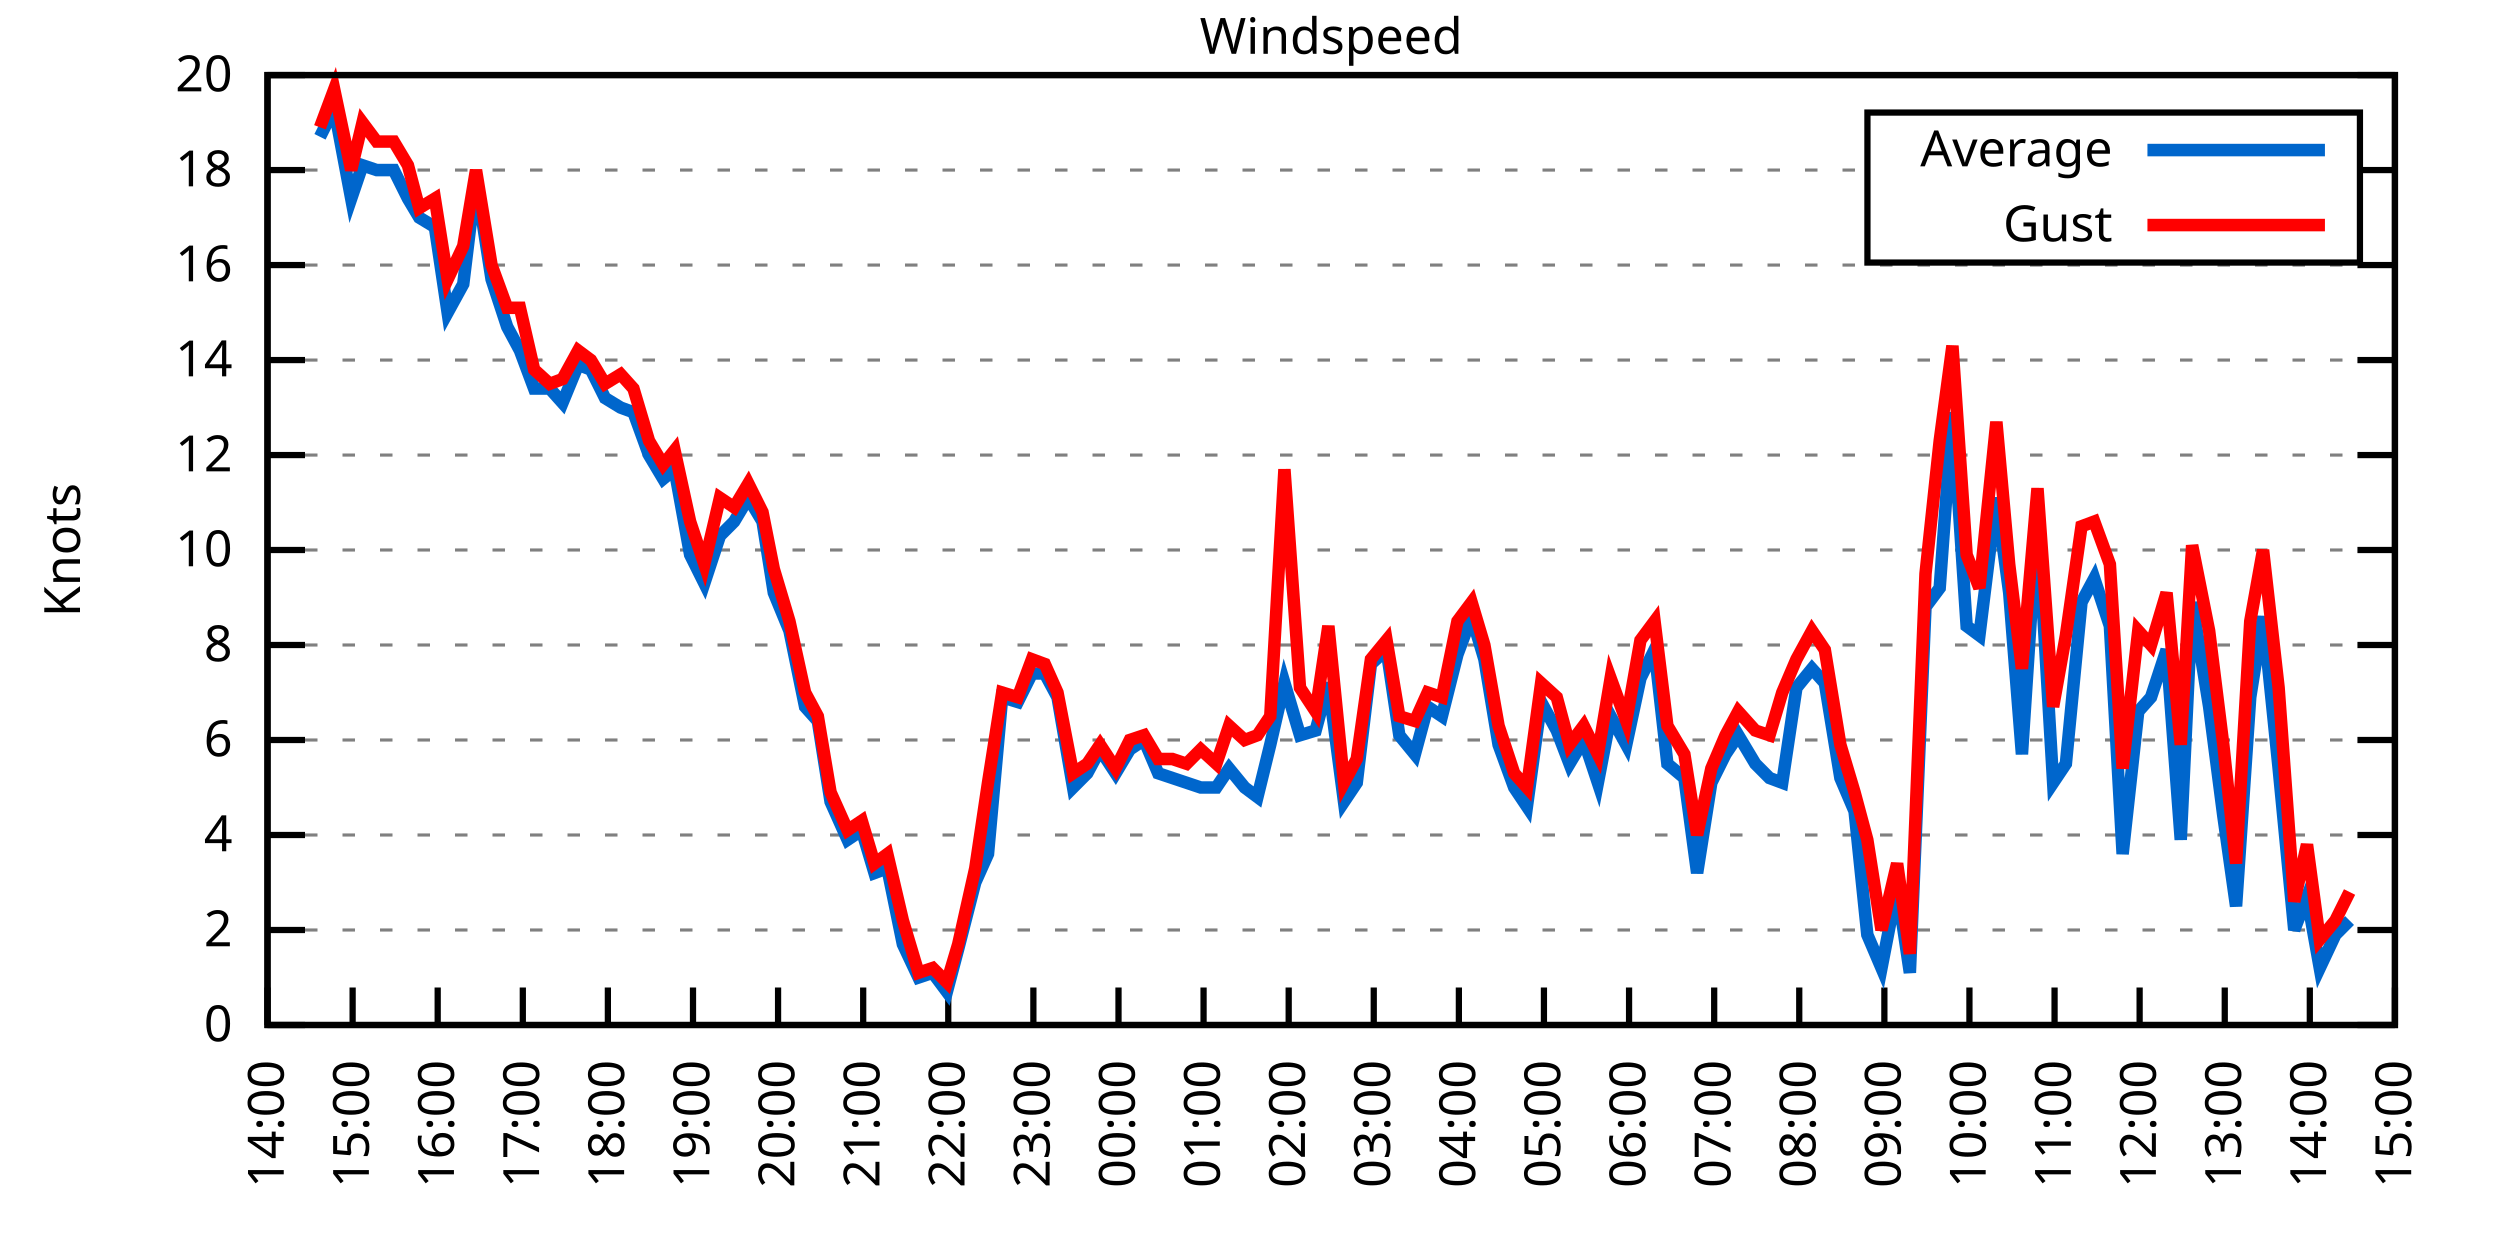
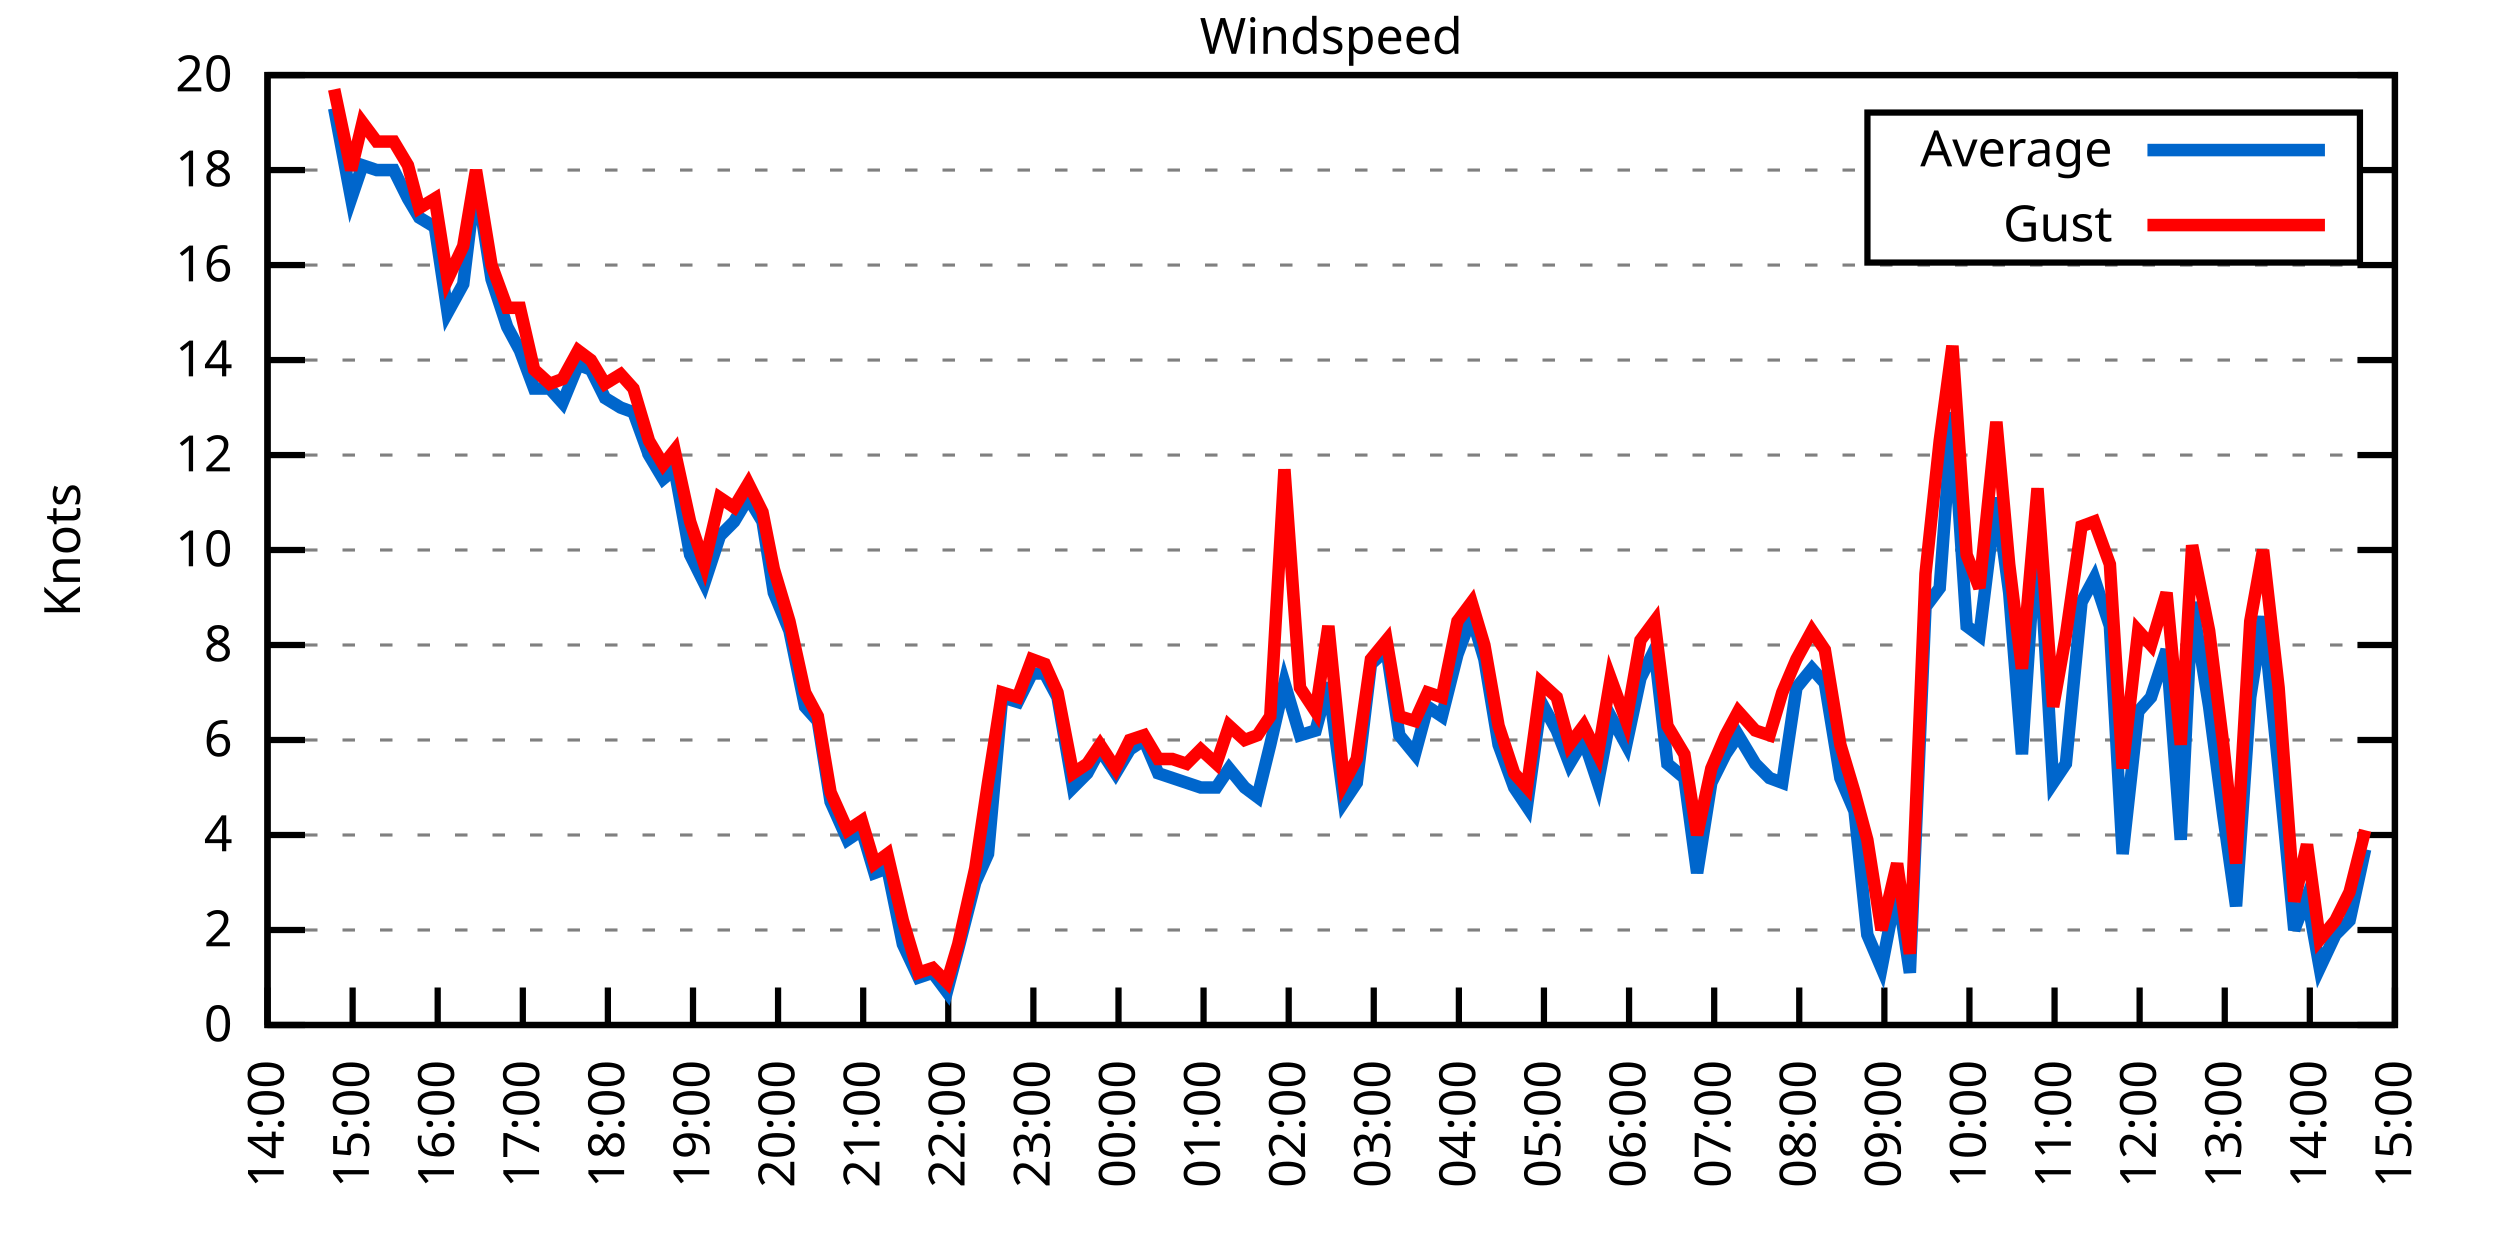
<svg xmlns="http://www.w3.org/2000/svg" xmlns:xlink="http://www.w3.org/1999/xlink" width="400" height="200" viewBox="0 0 400 200">
  <g id="gnuplot_canvas">
    <rect x="0" y="0" width="400" height="200" fill="none" />
    <defs>
      <circle id="gpDot" r="0.5" stroke-width="0.5" stroke="currentColor" />
      <path id="gpPt0" stroke-width="0.333" stroke="currentColor" d="M-1,0 h2 M0,-1 v2" />
      <path id="gpPt1" stroke-width="0.333" stroke="currentColor" d="M-1,-1 L1,1 M1,-1 L-1,1" />
      <path id="gpPt2" stroke-width="0.333" stroke="currentColor" d="M-1,0 L1,0 M0,-1 L0,1 M-1,-1 L1,1 M-1,1 L1,-1" />
      <rect id="gpPt3" stroke-width="0.333" stroke="currentColor" x="-1" y="-1" width="2" height="2" />
      <rect id="gpPt4" stroke-width="0.333" stroke="currentColor" fill="currentColor" x="-1" y="-1" width="2" height="2" />
      <circle id="gpPt5" stroke-width="0.333" stroke="currentColor" cx="0" cy="0" r="1" />
      <use xlink:href="#gpPt5" id="gpPt6" fill="currentColor" stroke="none" />
      <path id="gpPt7" stroke-width="0.333" stroke="currentColor" d="M0,-1.33 L-1.33,0.67 L1.33,0.67 z" />
      <use xlink:href="#gpPt7" id="gpPt8" fill="currentColor" stroke="none" />
      <use xlink:href="#gpPt7" id="gpPt9" stroke="currentColor" transform="rotate(180)" />
      <use xlink:href="#gpPt9" id="gpPt10" fill="currentColor" stroke="none" />
      <use xlink:href="#gpPt3" id="gpPt11" stroke="currentColor" transform="rotate(45)" />
      <use xlink:href="#gpPt11" id="gpPt12" fill="currentColor" stroke="none" />
      <path id="gpPt13" stroke-width="0.333" stroke="currentColor" d="M0,1.330 L1.265,0.411 L0.782,-1.067 L-0.782,-1.076 L-1.265,0.411 z" />
      <use xlink:href="#gpPt13" id="gpPt14" fill="currentColor" stroke="none" />
      <filter id="textbox" filterUnits="objectBoundingBox" x="0" y="0" height="1" width="1">
        <feFlood flood-color="white" flood-opacity="1" result="bgnd" />
        <feComposite in="SourceGraphic" in2="bgnd" operator="atop" />
      </filter>
      <filter id="greybox" filterUnits="objectBoundingBox" x="0" y="0" height="1" width="1">
        <feFlood flood-color="lightgrey" flood-opacity="1" result="grey" />
        <feComposite in="SourceGraphic" in2="grey" operator="atop" />
      </filter>
    </defs>
    <g fill="none" color="white" stroke="currentColor" stroke-width="1.00" stroke-linecap="butt" stroke-linejoin="miter">
</g>
    <g fill="none" color="black" stroke="currentColor" stroke-width="1.00" stroke-linecap="butt" stroke-linejoin="miter">
      <g stroke="none" shape-rendering="crispEdges">
        <polygon fill="rgb(255, 255, 255)" points="42.80,164.00 383.18,164.00 383.18,12.02 42.80,12.02 " />
      </g>
    </g>
    <g fill="none" color="black" stroke="currentColor" stroke-width="1.00" stroke-linecap="butt" stroke-linejoin="miter">
</g>
    <g fill="none" color="black" stroke="black" stroke-width="0.50" stroke-linecap="butt" stroke-linejoin="miter">
</g>
    <g fill="none" color="gray" stroke="currentColor" stroke-width="0.50" stroke-linecap="butt" stroke-linejoin="miter">
      <path stroke="gray" stroke-dasharray="2,4" class="gridline" d="M42.80,164.00 L383.19,164.00  " />
    </g>
    <g fill="none" color="gray" stroke="gray" stroke-width="1.00" stroke-linecap="butt" stroke-linejoin="miter">
</g>
    <g fill="none" color="black" stroke="currentColor" stroke-width="1.00" stroke-linecap="butt" stroke-linejoin="miter">
      <path stroke="black" d="M42.80,164.00 L48.80,164.00 M383.19,164.00 L377.19,164.00  " />
      <g transform="translate(37.20,166.60)" stroke="none" fill="black" font-family="Sans" font-size="8.00" text-anchor="end">
        <text>
          <tspan font-family="Sans"> 0</tspan>
        </text>
      </g>
    </g>
    <g fill="none" color="black" stroke="currentColor" stroke-width="1.00" stroke-linecap="butt" stroke-linejoin="miter">
</g>
    <g fill="none" color="black" stroke="black" stroke-width="0.50" stroke-linecap="butt" stroke-linejoin="miter">
</g>
    <g fill="none" color="gray" stroke="currentColor" stroke-width="0.50" stroke-linecap="butt" stroke-linejoin="miter">
      <path stroke="gray" stroke-dasharray="2,4" class="gridline" d="M42.80,148.80 L383.19,148.80  " />
    </g>
    <g fill="none" color="gray" stroke="gray" stroke-width="1.00" stroke-linecap="butt" stroke-linejoin="miter">
</g>
    <g fill="none" color="black" stroke="currentColor" stroke-width="1.00" stroke-linecap="butt" stroke-linejoin="miter">
      <path stroke="black" d="M42.80,148.80 L48.80,148.80 M383.19,148.80 L377.19,148.80  " />
      <g transform="translate(37.20,151.40)" stroke="none" fill="black" font-family="Sans" font-size="8.00" text-anchor="end">
        <text>
          <tspan font-family="Sans"> 2</tspan>
        </text>
      </g>
    </g>
    <g fill="none" color="black" stroke="currentColor" stroke-width="1.00" stroke-linecap="butt" stroke-linejoin="miter">
</g>
    <g fill="none" color="black" stroke="black" stroke-width="0.50" stroke-linecap="butt" stroke-linejoin="miter">
</g>
    <g fill="none" color="gray" stroke="currentColor" stroke-width="0.50" stroke-linecap="butt" stroke-linejoin="miter">
      <path stroke="gray" stroke-dasharray="2,4" class="gridline" d="M42.80,133.60 L383.19,133.60  " />
    </g>
    <g fill="none" color="gray" stroke="gray" stroke-width="1.00" stroke-linecap="butt" stroke-linejoin="miter">
</g>
    <g fill="none" color="black" stroke="currentColor" stroke-width="1.00" stroke-linecap="butt" stroke-linejoin="miter">
      <path stroke="black" d="M42.80,133.60 L48.80,133.60 M383.19,133.60 L377.19,133.60  " />
      <g transform="translate(37.20,136.20)" stroke="none" fill="black" font-family="Sans" font-size="8.00" text-anchor="end">
        <text>
          <tspan font-family="Sans"> 4</tspan>
        </text>
      </g>
    </g>
    <g fill="none" color="black" stroke="currentColor" stroke-width="1.00" stroke-linecap="butt" stroke-linejoin="miter">
</g>
    <g fill="none" color="black" stroke="black" stroke-width="0.50" stroke-linecap="butt" stroke-linejoin="miter">
</g>
    <g fill="none" color="gray" stroke="currentColor" stroke-width="0.50" stroke-linecap="butt" stroke-linejoin="miter">
      <path stroke="gray" stroke-dasharray="2,4" class="gridline" d="M42.80,118.40 L383.19,118.40  " />
    </g>
    <g fill="none" color="gray" stroke="gray" stroke-width="1.00" stroke-linecap="butt" stroke-linejoin="miter">
</g>
    <g fill="none" color="black" stroke="currentColor" stroke-width="1.00" stroke-linecap="butt" stroke-linejoin="miter">
      <path stroke="black" d="M42.80,118.40 L48.80,118.40 M383.19,118.40 L377.19,118.40  " />
      <g transform="translate(37.20,121.00)" stroke="none" fill="black" font-family="Sans" font-size="8.00" text-anchor="end">
        <text>
          <tspan font-family="Sans"> 6</tspan>
        </text>
      </g>
    </g>
    <g fill="none" color="black" stroke="currentColor" stroke-width="1.00" stroke-linecap="butt" stroke-linejoin="miter">
</g>
    <g fill="none" color="black" stroke="black" stroke-width="0.50" stroke-linecap="butt" stroke-linejoin="miter">
</g>
    <g fill="none" color="gray" stroke="currentColor" stroke-width="0.50" stroke-linecap="butt" stroke-linejoin="miter">
      <path stroke="gray" stroke-dasharray="2,4" class="gridline" d="M42.80,103.20 L383.19,103.20  " />
    </g>
    <g fill="none" color="gray" stroke="gray" stroke-width="1.00" stroke-linecap="butt" stroke-linejoin="miter">
</g>
    <g fill="none" color="black" stroke="currentColor" stroke-width="1.00" stroke-linecap="butt" stroke-linejoin="miter">
      <path stroke="black" d="M42.80,103.20 L48.80,103.20 M383.19,103.20 L377.19,103.20  " />
      <g transform="translate(37.20,105.80)" stroke="none" fill="black" font-family="Sans" font-size="8.00" text-anchor="end">
        <text>
          <tspan font-family="Sans"> 8</tspan>
        </text>
      </g>
    </g>
    <g fill="none" color="black" stroke="currentColor" stroke-width="1.00" stroke-linecap="butt" stroke-linejoin="miter">
</g>
    <g fill="none" color="black" stroke="black" stroke-width="0.50" stroke-linecap="butt" stroke-linejoin="miter">
</g>
    <g fill="none" color="gray" stroke="currentColor" stroke-width="0.50" stroke-linecap="butt" stroke-linejoin="miter">
      <path stroke="gray" stroke-dasharray="2,4" class="gridline" d="M42.80,88.00 L383.19,88.00  " />
    </g>
    <g fill="none" color="gray" stroke="gray" stroke-width="1.00" stroke-linecap="butt" stroke-linejoin="miter">
</g>
    <g fill="none" color="black" stroke="currentColor" stroke-width="1.00" stroke-linecap="butt" stroke-linejoin="miter">
      <path stroke="black" d="M42.80,88.00 L48.80,88.00 M383.19,88.00 L377.19,88.00  " />
      <g transform="translate(37.20,90.60)" stroke="none" fill="black" font-family="Sans" font-size="8.00" text-anchor="end">
        <text>
          <tspan font-family="Sans"> 10</tspan>
        </text>
      </g>
    </g>
    <g fill="none" color="black" stroke="currentColor" stroke-width="1.00" stroke-linecap="butt" stroke-linejoin="miter">
</g>
    <g fill="none" color="black" stroke="black" stroke-width="0.50" stroke-linecap="butt" stroke-linejoin="miter">
</g>
    <g fill="none" color="gray" stroke="currentColor" stroke-width="0.50" stroke-linecap="butt" stroke-linejoin="miter">
      <path stroke="gray" stroke-dasharray="2,4" class="gridline" d="M42.80,72.81 L383.19,72.81  " />
    </g>
    <g fill="none" color="gray" stroke="gray" stroke-width="1.00" stroke-linecap="butt" stroke-linejoin="miter">
</g>
    <g fill="none" color="black" stroke="currentColor" stroke-width="1.00" stroke-linecap="butt" stroke-linejoin="miter">
      <path stroke="black" d="M42.80,72.81 L48.80,72.81 M383.19,72.81 L377.19,72.81  " />
      <g transform="translate(37.20,75.41)" stroke="none" fill="black" font-family="Sans" font-size="8.00" text-anchor="end">
        <text>
          <tspan font-family="Sans"> 12</tspan>
        </text>
      </g>
    </g>
    <g fill="none" color="black" stroke="currentColor" stroke-width="1.00" stroke-linecap="butt" stroke-linejoin="miter">
</g>
    <g fill="none" color="black" stroke="black" stroke-width="0.50" stroke-linecap="butt" stroke-linejoin="miter">
</g>
    <g fill="none" color="gray" stroke="currentColor" stroke-width="0.50" stroke-linecap="butt" stroke-linejoin="miter">
      <path stroke="gray" stroke-dasharray="2,4" class="gridline" d="M42.80,57.61 L383.19,57.61  " />
    </g>
    <g fill="none" color="gray" stroke="gray" stroke-width="1.00" stroke-linecap="butt" stroke-linejoin="miter">
</g>
    <g fill="none" color="black" stroke="currentColor" stroke-width="1.00" stroke-linecap="butt" stroke-linejoin="miter">
      <path stroke="black" d="M42.80,57.61 L48.80,57.61 M383.19,57.61 L377.19,57.61  " />
      <g transform="translate(37.20,60.21)" stroke="none" fill="black" font-family="Sans" font-size="8.00" text-anchor="end">
        <text>
          <tspan font-family="Sans"> 14</tspan>
        </text>
      </g>
    </g>
    <g fill="none" color="black" stroke="currentColor" stroke-width="1.00" stroke-linecap="butt" stroke-linejoin="miter">
</g>
    <g fill="none" color="black" stroke="black" stroke-width="0.50" stroke-linecap="butt" stroke-linejoin="miter">
</g>
    <g fill="none" color="gray" stroke="currentColor" stroke-width="0.50" stroke-linecap="butt" stroke-linejoin="miter">
      <path stroke="gray" stroke-dasharray="2,4" class="gridline" d="M42.80,42.41 L383.19,42.41  " />
    </g>
    <g fill="none" color="gray" stroke="gray" stroke-width="1.00" stroke-linecap="butt" stroke-linejoin="miter">
</g>
    <g fill="none" color="black" stroke="currentColor" stroke-width="1.00" stroke-linecap="butt" stroke-linejoin="miter">
      <path stroke="black" d="M42.80,42.41 L48.80,42.41 M383.19,42.41 L377.19,42.41  " />
      <g transform="translate(37.20,45.01)" stroke="none" fill="black" font-family="Sans" font-size="8.00" text-anchor="end">
        <text>
          <tspan font-family="Sans"> 16</tspan>
        </text>
      </g>
    </g>
    <g fill="none" color="black" stroke="currentColor" stroke-width="1.00" stroke-linecap="butt" stroke-linejoin="miter">
</g>
    <g fill="none" color="black" stroke="black" stroke-width="0.50" stroke-linecap="butt" stroke-linejoin="miter">
</g>
    <g fill="none" color="gray" stroke="currentColor" stroke-width="0.50" stroke-linecap="butt" stroke-linejoin="miter">
      <path stroke="gray" stroke-dasharray="2,4" class="gridline" d="M42.80,27.21 L298.79,27.21 M377.59,27.21 L383.19,27.21  " />
    </g>
    <g fill="none" color="gray" stroke="gray" stroke-width="1.00" stroke-linecap="butt" stroke-linejoin="miter">
</g>
    <g fill="none" color="black" stroke="currentColor" stroke-width="1.00" stroke-linecap="butt" stroke-linejoin="miter">
      <path stroke="black" d="M42.80,27.21 L48.80,27.21 M383.19,27.21 L377.19,27.21  " />
      <g transform="translate(37.20,29.81)" stroke="none" fill="black" font-family="Sans" font-size="8.00" text-anchor="end">
        <text>
          <tspan font-family="Sans"> 18</tspan>
        </text>
      </g>
    </g>
    <g fill="none" color="black" stroke="currentColor" stroke-width="1.00" stroke-linecap="butt" stroke-linejoin="miter">
</g>
    <g fill="none" color="black" stroke="black" stroke-width="0.50" stroke-linecap="butt" stroke-linejoin="miter">
</g>
    <g fill="none" color="gray" stroke="currentColor" stroke-width="0.50" stroke-linecap="butt" stroke-linejoin="miter">
      <path stroke="gray" stroke-dasharray="2,4" class="gridline" d="M42.80,12.01 L383.19,12.01  " />
    </g>
    <g fill="none" color="gray" stroke="gray" stroke-width="1.00" stroke-linecap="butt" stroke-linejoin="miter">
</g>
    <g fill="none" color="black" stroke="currentColor" stroke-width="1.00" stroke-linecap="butt" stroke-linejoin="miter">
      <path stroke="black" d="M42.80,12.01 L48.80,12.01 M383.19,12.01 L377.19,12.01  " />
      <g transform="translate(37.20,14.61)" stroke="none" fill="black" font-family="Sans" font-size="8.00" text-anchor="end">
        <text>
          <tspan font-family="Sans"> 20</tspan>
        </text>
      </g>
    </g>
    <g fill="none" color="black" stroke="currentColor" stroke-width="1.00" stroke-linecap="butt" stroke-linejoin="miter">
      <path stroke="black" d="M42.80,164.00 L42.80,158.00  " />
      <g transform="translate(45.40,169.60) rotate(270.00)" stroke="none" fill="black" font-family="Sans" font-size="8.00" text-anchor="end">
        <text>
          <tspan font-family="Sans">14:00</tspan>
        </text>
      </g>
    </g>
    <g fill="none" color="black" stroke="currentColor" stroke-width="1.00" stroke-linecap="butt" stroke-linejoin="miter">
      <path stroke="black" d="M56.42,164.00 L56.42,158.00  " />
      <g transform="translate(59.02,169.60) rotate(270.00)" stroke="none" fill="black" font-family="Sans" font-size="8.00" text-anchor="end">
        <text>
          <tspan font-family="Sans">15:00</tspan>
        </text>
      </g>
    </g>
    <g fill="none" color="black" stroke="currentColor" stroke-width="1.00" stroke-linecap="butt" stroke-linejoin="miter">
      <path stroke="black" d="M70.03,164.00 L70.03,158.00  " />
      <g transform="translate(72.63,169.60) rotate(270.00)" stroke="none" fill="black" font-family="Sans" font-size="8.00" text-anchor="end">
        <text>
          <tspan font-family="Sans">16:00</tspan>
        </text>
      </g>
    </g>
    <g fill="none" color="black" stroke="currentColor" stroke-width="1.00" stroke-linecap="butt" stroke-linejoin="miter">
      <path stroke="black" d="M83.65,164.00 L83.65,158.00  " />
      <g transform="translate(86.25,169.60) rotate(270.00)" stroke="none" fill="black" font-family="Sans" font-size="8.00" text-anchor="end">
        <text>
          <tspan font-family="Sans">17:00</tspan>
        </text>
      </g>
    </g>
    <g fill="none" color="black" stroke="currentColor" stroke-width="1.00" stroke-linecap="butt" stroke-linejoin="miter">
      <path stroke="black" d="M97.26,164.00 L97.26,158.00  " />
      <g transform="translate(99.86,169.60) rotate(270.00)" stroke="none" fill="black" font-family="Sans" font-size="8.00" text-anchor="end">
        <text>
          <tspan font-family="Sans">18:00</tspan>
        </text>
      </g>
    </g>
    <g fill="none" color="black" stroke="currentColor" stroke-width="1.00" stroke-linecap="butt" stroke-linejoin="miter">
      <path stroke="black" d="M110.88,164.00 L110.88,158.00  " />
      <g transform="translate(113.48,169.60) rotate(270.00)" stroke="none" fill="black" font-family="Sans" font-size="8.00" text-anchor="end">
        <text>
          <tspan font-family="Sans">19:00</tspan>
        </text>
      </g>
    </g>
    <g fill="none" color="black" stroke="currentColor" stroke-width="1.00" stroke-linecap="butt" stroke-linejoin="miter">
      <path stroke="black" d="M124.49,164.00 L124.49,158.00  " />
      <g transform="translate(127.09,169.60) rotate(270.00)" stroke="none" fill="black" font-family="Sans" font-size="8.00" text-anchor="end">
        <text>
          <tspan font-family="Sans">20:00</tspan>
        </text>
      </g>
    </g>
    <g fill="none" color="black" stroke="currentColor" stroke-width="1.00" stroke-linecap="butt" stroke-linejoin="miter">
      <path stroke="black" d="M138.11,164.00 L138.11,158.00  " />
      <g transform="translate(140.71,169.60) rotate(270.00)" stroke="none" fill="black" font-family="Sans" font-size="8.00" text-anchor="end">
        <text>
          <tspan font-family="Sans">21:00</tspan>
        </text>
      </g>
    </g>
    <g fill="none" color="black" stroke="currentColor" stroke-width="1.00" stroke-linecap="butt" stroke-linejoin="miter">
      <path stroke="black" d="M151.72,164.00 L151.72,158.00  " />
      <g transform="translate(154.32,169.60) rotate(270.00)" stroke="none" fill="black" font-family="Sans" font-size="8.00" text-anchor="end">
        <text>
          <tspan font-family="Sans">22:00</tspan>
        </text>
      </g>
    </g>
    <g fill="none" color="black" stroke="currentColor" stroke-width="1.00" stroke-linecap="butt" stroke-linejoin="miter">
      <path stroke="black" d="M165.34,164.00 L165.34,158.00  " />
      <g transform="translate(167.94,169.60) rotate(270.00)" stroke="none" fill="black" font-family="Sans" font-size="8.00" text-anchor="end">
        <text>
          <tspan font-family="Sans">23:00</tspan>
        </text>
      </g>
    </g>
    <g fill="none" color="black" stroke="currentColor" stroke-width="1.00" stroke-linecap="butt" stroke-linejoin="miter">
      <path stroke="black" d="M178.96,164.00 L178.96,158.00  " />
      <g transform="translate(181.56,169.60) rotate(270.00)" stroke="none" fill="black" font-family="Sans" font-size="8.00" text-anchor="end">
        <text>
          <tspan font-family="Sans">00:00</tspan>
        </text>
      </g>
    </g>
    <g fill="none" color="black" stroke="currentColor" stroke-width="1.00" stroke-linecap="butt" stroke-linejoin="miter">
      <path stroke="black" d="M192.57,164.00 L192.57,158.00  " />
      <g transform="translate(195.17,169.60) rotate(270.00)" stroke="none" fill="black" font-family="Sans" font-size="8.00" text-anchor="end">
        <text>
          <tspan font-family="Sans">01:00</tspan>
        </text>
      </g>
    </g>
    <g fill="none" color="black" stroke="currentColor" stroke-width="1.00" stroke-linecap="butt" stroke-linejoin="miter">
      <path stroke="black" d="M206.19,164.00 L206.19,158.00  " />
      <g transform="translate(208.79,169.60) rotate(270.00)" stroke="none" fill="black" font-family="Sans" font-size="8.00" text-anchor="end">
        <text>
          <tspan font-family="Sans">02:00</tspan>
        </text>
      </g>
    </g>
    <g fill="none" color="black" stroke="currentColor" stroke-width="1.00" stroke-linecap="butt" stroke-linejoin="miter">
      <path stroke="black" d="M219.80,164.00 L219.80,158.00  " />
      <g transform="translate(222.40,169.60) rotate(270.00)" stroke="none" fill="black" font-family="Sans" font-size="8.00" text-anchor="end">
        <text>
          <tspan font-family="Sans">03:00</tspan>
        </text>
      </g>
    </g>
    <g fill="none" color="black" stroke="currentColor" stroke-width="1.00" stroke-linecap="butt" stroke-linejoin="miter">
      <path stroke="black" d="M233.42,164.00 L233.42,158.00  " />
      <g transform="translate(236.02,169.60) rotate(270.00)" stroke="none" fill="black" font-family="Sans" font-size="8.00" text-anchor="end">
        <text>
          <tspan font-family="Sans">04:00</tspan>
        </text>
      </g>
    </g>
    <g fill="none" color="black" stroke="currentColor" stroke-width="1.00" stroke-linecap="butt" stroke-linejoin="miter">
      <path stroke="black" d="M247.03,164.00 L247.03,158.00  " />
      <g transform="translate(249.63,169.60) rotate(270.00)" stroke="none" fill="black" font-family="Sans" font-size="8.00" text-anchor="end">
        <text>
          <tspan font-family="Sans">05:00</tspan>
        </text>
      </g>
    </g>
    <g fill="none" color="black" stroke="currentColor" stroke-width="1.00" stroke-linecap="butt" stroke-linejoin="miter">
      <path stroke="black" d="M260.65,164.00 L260.65,158.00  " />
      <g transform="translate(263.25,169.60) rotate(270.00)" stroke="none" fill="black" font-family="Sans" font-size="8.00" text-anchor="end">
        <text>
          <tspan font-family="Sans">06:00</tspan>
        </text>
      </g>
    </g>
    <g fill="none" color="black" stroke="currentColor" stroke-width="1.00" stroke-linecap="butt" stroke-linejoin="miter">
      <path stroke="black" d="M274.27,164.00 L274.27,158.00  " />
      <g transform="translate(276.87,169.60) rotate(270.00)" stroke="none" fill="black" font-family="Sans" font-size="8.00" text-anchor="end">
        <text>
          <tspan font-family="Sans">07:00</tspan>
        </text>
      </g>
    </g>
    <g fill="none" color="black" stroke="currentColor" stroke-width="1.00" stroke-linecap="butt" stroke-linejoin="miter">
      <path stroke="black" d="M287.88,164.00 L287.88,158.00  " />
      <g transform="translate(290.48,169.60) rotate(270.00)" stroke="none" fill="black" font-family="Sans" font-size="8.00" text-anchor="end">
        <text>
          <tspan font-family="Sans">08:00</tspan>
        </text>
      </g>
    </g>
    <g fill="none" color="black" stroke="currentColor" stroke-width="1.00" stroke-linecap="butt" stroke-linejoin="miter">
      <path stroke="black" d="M301.50,164.00 L301.50,158.00  " />
      <g transform="translate(304.10,169.60) rotate(270.00)" stroke="none" fill="black" font-family="Sans" font-size="8.00" text-anchor="end">
        <text>
          <tspan font-family="Sans">09:00</tspan>
        </text>
      </g>
    </g>
    <g fill="none" color="black" stroke="currentColor" stroke-width="1.00" stroke-linecap="butt" stroke-linejoin="miter">
      <path stroke="black" d="M315.11,164.00 L315.11,158.00  " />
      <g transform="translate(317.71,169.60) rotate(270.00)" stroke="none" fill="black" font-family="Sans" font-size="8.00" text-anchor="end">
        <text>
          <tspan font-family="Sans">10:00</tspan>
        </text>
      </g>
    </g>
    <g fill="none" color="black" stroke="currentColor" stroke-width="1.00" stroke-linecap="butt" stroke-linejoin="miter">
      <path stroke="black" d="M328.73,164.00 L328.73,158.00  " />
      <g transform="translate(331.33,169.60) rotate(270.00)" stroke="none" fill="black" font-family="Sans" font-size="8.00" text-anchor="end">
        <text>
          <tspan font-family="Sans">11:00</tspan>
        </text>
      </g>
    </g>
    <g fill="none" color="black" stroke="currentColor" stroke-width="1.00" stroke-linecap="butt" stroke-linejoin="miter">
      <path stroke="black" d="M342.34,164.00 L342.34,158.00  " />
      <g transform="translate(344.94,169.60) rotate(270.00)" stroke="none" fill="black" font-family="Sans" font-size="8.00" text-anchor="end">
        <text>
          <tspan font-family="Sans">12:00</tspan>
        </text>
      </g>
    </g>
    <g fill="none" color="black" stroke="currentColor" stroke-width="1.00" stroke-linecap="butt" stroke-linejoin="miter">
      <path stroke="black" d="M355.96,164.00 L355.96,158.00  " />
      <g transform="translate(358.56,169.60) rotate(270.00)" stroke="none" fill="black" font-family="Sans" font-size="8.00" text-anchor="end">
        <text>
          <tspan font-family="Sans">13:00</tspan>
        </text>
      </g>
    </g>
    <g fill="none" color="black" stroke="currentColor" stroke-width="1.00" stroke-linecap="butt" stroke-linejoin="miter">
      <path stroke="black" d="M369.57,164.00 L369.57,158.00  " />
      <g transform="translate(372.17,169.60) rotate(270.00)" stroke="none" fill="black" font-family="Sans" font-size="8.00" text-anchor="end">
        <text>
          <tspan font-family="Sans">14:00</tspan>
        </text>
      </g>
    </g>
    <g fill="none" color="black" stroke="currentColor" stroke-width="1.00" stroke-linecap="butt" stroke-linejoin="miter">
      <path stroke="black" d="M383.19,164.00 L383.19,158.00  " />
      <g transform="translate(385.79,169.60) rotate(270.00)" stroke="none" fill="black" font-family="Sans" font-size="8.00" text-anchor="end">
        <text>
          <tspan font-family="Sans">15:00</tspan>
        </text>
      </g>
    </g>
    <g fill="none" color="black" stroke="currentColor" stroke-width="1.00" stroke-linecap="butt" stroke-linejoin="miter">
</g>
    <g fill="none" color="black" stroke="currentColor" stroke-width="1.00" stroke-linecap="butt" stroke-linejoin="miter">
      <path stroke="black" d="M42.80,12.01 L42.80,164.00 L383.19,164.00 L383.19,12.01 L42.80,12.01 Z  " />
    </g>
    <g fill="none" color="black" stroke="currentColor" stroke-width="1.00" stroke-linecap="butt" stroke-linejoin="miter">
</g>
    <g fill="none" color="black" stroke="currentColor" stroke-width="1.00" stroke-linecap="butt" stroke-linejoin="miter">
      <path stroke="black" d="M298.79,42.01 L298.79,18.01 L377.59,18.01 L377.59,42.01 L298.79,42.01 Z  " />
    </g>
    <g id="Windspeed_plot_1">
      <g fill="none" color="white" stroke="black" stroke-width="2.00" stroke-linecap="butt" stroke-linejoin="miter">
</g>
      <g fill="none" color="black" stroke="currentColor" stroke-width="2.00" stroke-linecap="butt" stroke-linejoin="miter">
        <g transform="translate(337.99,26.61)" stroke="none" fill="black" font-family="Sans" font-size="8.00" text-anchor="end">
          <text>
            <tspan font-family="Sans">Average</tspan>
          </text>
        </g>
      </g>
      <g fill="none" color="black" stroke="currentColor" stroke-width="2.00" stroke-linecap="butt" stroke-linejoin="miter">
-         <path stroke="rgb(  0, 102, 204)" d="M343.59,24.01 L371.99,24.01 M51.20,21.89 L53.47,17.33 L56.19,31.77 L58.00,26.45 L60.27,27.21 L63.00,27.21   L65.27,31.77 L67.08,34.81 L69.58,36.33 L71.62,50.01 L74.12,45.45 L76.16,28.73 L78.65,44.69 L81.15,52.29   L83.19,56.09 L85.46,62.17 L87.96,62.17 L90.00,64.45 L92.50,58.37 L94.54,59.13 L96.81,63.69 L99.30,65.21   L101.35,65.97 L103.84,72.81 L106.11,76.61 L107.93,75.09 L110.42,88.76 L112.69,93.32 L115.19,85.73 L117.46,83.45   L119.73,79.65 L122.00,83.45 L123.81,94.84 L126.31,100.92 L128.81,113.08 L130.85,115.36 L132.89,128.28 L135.61,134.36   L137.88,132.84 L139.92,139.68 L141.97,138.92 L144.46,151.08 L146.96,156.40 L149.23,155.64 L151.50,158.68 L153.31,151.84   L156.04,141.20 L158.08,136.64 L160.35,111.56 L162.84,112.32 L165.11,107.76 L167.16,107.76 L169.20,111.56 L171.69,126.00   L173.96,123.72 L176.01,119.92 L178.50,123.72 L180.77,119.92 L183.04,118.40 L185.31,123.72 L187.58,124.48 L189.85,125.24   L192.12,126.00 L194.61,126.00 L196.66,122.96 L199.15,126.00 L201.19,127.52 L203.24,119.16 L205.51,109.28 L208.00,117.64   L210.50,116.88 L212.54,109.28 L215.04,128.28 L217.08,125.24 L219.35,106.24 L221.85,103.96 L223.89,117.64 L226.38,120.68   L228.43,113.08 L230.70,114.60 L233.19,104.72 L235.46,98.64 L237.50,105.48 L239.77,119.16 L242.27,126.00 L244.31,129.04   L246.58,112.32 L249.08,116.88 L251.12,122.20 L253.39,118.40 L255.66,125.24 L257.70,114.60 L260.20,119.16 L262.47,108.52   L264.73,103.96 L266.78,122.20 L269.50,124.48 L271.54,139.68 L273.81,125.24 L276.08,120.68 L278.12,117.64 L280.85,122.20   L283.12,124.48 L285.16,125.24 L287.43,110.04 L289.92,107.00 L291.97,109.28 L294.46,124.48 L296.73,129.80 L298.77,149.56   L301.04,154.88 L303.54,141.96 L305.58,155.64 L308.08,97.12 L310.35,94.08 L312.39,65.97 L314.66,100.16 L316.70,101.68   L319.42,79.65 L321.47,94.84 L323.51,120.68 L326.00,82.69 L328.50,125.24 L330.54,122.20 L333.04,96.36 L335.08,92.56   L337.58,100.16 L339.62,136.64 L342.12,113.84 L344.16,111.56 L346.65,103.96 L348.92,134.36 L350.74,96.36 L353.46,113.08   L355.73,130.56 L357.77,145.00 L360.04,111.56 L362.09,98.64 L364.58,122.96 L367.08,148.80 L369.12,143.48 L371.16,154.88   L373.66,149.56 L375.93,147.28  " />
+         <path stroke="rgb(  0, 102, 204)" d="M343.59,24.01 L371.99,24.01 M53.47,17.33 L56.19,31.77 L58.00,26.45 L60.27,27.21 L63.00,27.21 L65.27,31.77   L67.08,34.81 L69.58,36.33 L71.62,50.01 L74.12,45.45 L76.16,28.73 L78.65,44.69 L81.15,52.29 L83.19,56.09   L85.46,62.17 L87.96,62.17 L90.00,64.45 L92.50,58.37 L94.54,59.13 L96.81,63.69 L99.30,65.21 L101.35,65.97   L103.84,72.81 L106.11,76.61 L107.93,75.09 L110.42,88.76 L112.69,93.32 L115.19,85.73 L117.46,83.45 L119.73,79.65   L122.00,83.45 L123.81,94.84 L126.31,100.92 L128.81,113.08 L130.85,115.36 L132.89,128.28 L135.61,134.36 L137.88,132.84   L139.92,139.68 L141.97,138.92 L144.46,151.08 L146.96,156.40 L149.23,155.64 L151.50,158.68 L153.31,151.84 L156.04,141.20   L158.08,136.64 L160.35,111.56 L162.84,112.32 L165.11,107.76 L167.16,107.76 L169.20,111.56 L171.69,126.00 L173.96,123.72   L176.01,119.92 L178.50,123.72 L180.77,119.92 L183.04,118.40 L185.31,123.72 L187.58,124.48 L189.85,125.24 L192.12,126.00   L194.61,126.00 L196.66,122.96 L199.15,126.00 L201.19,127.52 L203.24,119.16 L205.51,109.28 L208.00,117.64 L210.50,116.88   L212.54,109.28 L215.04,128.28 L217.08,125.24 L219.35,106.24 L221.85,103.96 L223.89,117.64 L226.38,120.68 L228.43,113.08   L230.70,114.60 L233.19,104.72 L235.46,98.64 L237.50,105.48 L239.77,119.16 L242.27,126.00 L244.31,129.04 L246.58,112.32   L249.08,116.88 L251.12,122.20 L253.39,118.40 L255.66,125.24 L257.70,114.60 L260.20,119.16 L262.47,108.52 L264.73,103.96   L266.78,122.20 L269.50,124.48 L271.54,139.68 L273.81,125.24 L276.08,120.68 L278.12,117.64 L280.85,122.20 L283.12,124.48   L285.16,125.24 L287.43,110.04 L289.92,107.00 L291.97,109.28 L294.46,124.48 L296.73,129.80 L298.77,149.56 L301.04,154.88   L303.54,141.96 L305.58,155.64 L308.08,97.12 L310.35,94.08 L312.39,65.97 L314.66,100.16 L316.70,101.68 L319.42,79.65   L321.47,94.84 L323.51,120.68 L326.00,82.69 L328.50,125.24 L330.54,122.20 L333.04,96.36 L335.08,92.56 L337.58,100.16   L339.62,136.64 L342.12,113.84 L344.16,111.56 L346.65,103.96 L348.92,134.36 L350.74,96.36 L353.46,113.08 L355.73,130.56   L357.77,145.00 L360.04,111.56 L362.09,98.64 L364.58,122.96 L367.08,148.80 L369.12,143.48 L371.16,154.88 L373.66,149.56   L375.93,147.28 L378.42,135.88  " />
      </g>
    </g>
    <g id="Windspeed_plot_2">
      <g fill="none" color="black" stroke="currentColor" stroke-width="2.00" stroke-linecap="butt" stroke-linejoin="miter">
        <g transform="translate(337.99,38.61)" stroke="none" fill="black" font-family="Sans" font-size="8.00" text-anchor="end">
          <text>
            <tspan font-family="Sans">Gust</tspan>
          </text>
        </g>
      </g>
      <g fill="none" color="black" stroke="currentColor" stroke-width="2.00" stroke-linecap="butt" stroke-linejoin="miter">
-         <path stroke="rgb(255,   0,   0)" d="M343.59,36.01 L371.99,36.01 M51.20,20.37 L53.47,14.29 L56.19,27.21 L58.00,19.61 L60.27,22.65 L63.00,22.65   L65.27,26.45 L67.08,33.29 L69.58,31.77 L71.62,44.69 L74.12,39.37 L76.16,27.21 L78.65,42.41 L81.15,49.25   L83.19,49.25 L85.46,59.13 L87.96,61.41 L90.00,60.65 L92.50,56.09 L94.54,57.61 L96.81,61.41 L99.30,59.89   L101.35,62.17 L103.84,70.53 L106.11,74.33 L107.93,72.05 L110.42,83.45 L112.69,90.28 L115.19,79.65 L117.46,81.17   L119.73,77.37 L122.00,81.93 L123.81,91.04 L126.31,99.40 L128.81,110.80 L130.85,114.60 L132.89,126.76 L135.61,132.84   L137.88,131.32 L139.92,138.16 L141.97,136.64 L144.46,147.28 L146.96,155.64 L149.23,154.88 L151.50,157.16 L153.31,151.08   L156.04,138.92 L158.08,125.24 L160.35,110.80 L162.84,111.56 L165.11,105.48 L167.16,106.24 L169.20,110.80 L171.69,123.72   L173.96,122.20 L176.01,119.16 L178.50,122.96 L180.77,118.40 L183.04,117.64 L185.31,121.44 L187.58,121.44 L189.85,122.20   L192.12,119.92 L194.61,122.20 L196.66,116.12 L199.15,118.40 L201.19,117.64 L203.24,114.60 L205.51,75.09 L208.00,110.04   L210.50,113.84 L212.54,100.16 L215.04,125.24 L217.08,121.44 L219.35,105.48 L221.85,102.44 L223.89,114.60 L226.38,115.36   L228.43,110.80 L230.70,111.56 L233.19,99.40 L235.46,96.36 L237.50,103.20 L239.77,116.12 L242.27,123.72 L244.31,126.00   L246.58,109.28 L249.08,111.56 L251.12,119.16 L253.39,116.12 L255.66,120.68 L257.70,108.52 L260.20,115.36 L262.47,102.44   L264.73,99.40 L266.78,116.12 L269.50,120.68 L271.54,133.60 L273.81,122.96 L276.08,117.64 L278.12,113.84 L280.85,116.88   L283.12,117.64 L285.16,110.80 L287.43,105.48 L289.92,100.92 L291.97,103.96 L294.46,119.16 L296.73,126.76 L298.77,134.36   L301.04,148.80 L303.54,138.16 L305.58,152.60 L308.08,91.80 L310.35,70.53 L312.39,55.33 L314.66,88.76 L316.70,94.08   L319.42,67.49 L321.47,90.28 L323.51,107.00 L326.00,78.13 L328.50,113.08 L330.54,101.68 L333.04,84.21 L335.08,83.45   L337.58,90.28 L339.62,122.96 L342.12,100.92 L344.16,103.20 L346.65,94.84 L348.92,119.16 L350.74,87.25 L353.46,100.92   L355.73,119.16 L357.77,138.16 L360.04,99.40 L362.09,88.00 L364.58,110.04 L367.08,144.24 L369.12,135.12 L371.16,150.32   L373.66,147.28 L375.93,142.72  " />
+         <path stroke="rgb(255,   0,   0)" d="M343.59,36.01 L371.99,36.01 M53.47,14.29 L56.19,27.21 L58.00,19.61 L60.27,22.65 L63.00,22.65 L65.27,26.45   L67.08,33.29 L69.58,31.77 L71.62,44.69 L74.12,39.37 L76.16,27.21 L78.65,42.41 L81.15,49.25 L83.19,49.25   L85.46,59.13 L87.96,61.41 L90.00,60.65 L92.50,56.09 L94.54,57.61 L96.81,61.41 L99.30,59.89 L101.35,62.17   L103.84,70.53 L106.11,74.33 L107.93,72.05 L110.42,83.45 L112.69,90.28 L115.19,79.65 L117.46,81.17 L119.73,77.37   L122.00,81.93 L123.81,91.04 L126.31,99.40 L128.81,110.80 L130.85,114.60 L132.89,126.76 L135.61,132.84 L137.88,131.32   L139.92,138.16 L141.97,136.64 L144.46,147.28 L146.96,155.64 L149.23,154.88 L151.50,157.16 L153.31,151.08 L156.04,138.92   L158.08,125.24 L160.35,110.80 L162.84,111.56 L165.11,105.48 L167.16,106.24 L169.20,110.80 L171.69,123.72 L173.96,122.20   L176.01,119.16 L178.50,122.96 L180.77,118.40 L183.04,117.64 L185.31,121.44 L187.58,121.44 L189.85,122.20 L192.12,119.92   L194.61,122.20 L196.66,116.12 L199.15,118.40 L201.19,117.64 L203.24,114.60 L205.51,75.09 L208.00,110.04 L210.50,113.84   L212.54,100.16 L215.04,125.24 L217.08,121.44 L219.35,105.48 L221.85,102.44 L223.89,114.60 L226.38,115.36 L228.43,110.80   L230.70,111.56 L233.19,99.40 L235.46,96.36 L237.50,103.20 L239.77,116.12 L242.27,123.72 L244.31,126.00 L246.58,109.28   L249.08,111.56 L251.12,119.16 L253.39,116.12 L255.66,120.68 L257.70,108.52 L260.20,115.36 L262.47,102.44 L264.73,99.40   L266.78,116.12 L269.50,120.68 L271.54,133.60 L273.81,122.96 L276.08,117.64 L278.12,113.84 L280.85,116.88 L283.12,117.64   L285.16,110.80 L287.43,105.48 L289.92,100.92 L291.97,103.96 L294.46,119.16 L296.73,126.76 L298.77,134.36 L301.04,148.80   L303.54,138.16 L305.58,152.60 L308.08,91.80 L310.35,70.53 L312.39,55.33 L314.66,88.76 L316.70,94.08 L319.42,67.49   L321.47,90.28 L323.51,107.00 L326.00,78.13 L328.50,113.08 L330.54,101.68 L333.04,84.21 L335.08,83.45 L337.58,90.28   L339.62,122.96 L342.12,100.92 L344.16,103.20 L346.65,94.84 L348.92,119.16 L350.74,87.25 L353.46,100.92 L355.73,119.16   L357.77,138.16 L360.04,99.40 L362.09,88.00 L364.58,110.04 L367.08,144.24 L369.12,135.12 L371.16,150.32 L373.66,147.28   L375.93,142.72 L378.42,132.84  " />
      </g>
    </g>
    <g fill="none" color="black" stroke="currentColor" stroke-width="2.00" stroke-linecap="butt" stroke-linejoin="miter">
</g>
    <g fill="none" color="black" stroke="black" stroke-width="1.00" stroke-linecap="butt" stroke-linejoin="miter">
</g>
    <g fill="none" color="black" stroke="currentColor" stroke-width="1.00" stroke-linecap="butt" stroke-linejoin="miter">
      <path stroke="black" d="M42.80,12.01 L42.80,164.00 L383.19,164.00 L383.19,12.01 L42.80,12.01 Z  " />
      <g transform="translate(12.80,88.01) rotate(270.00)" stroke="none" fill="black" font-family="Sans" font-size="8.00" text-anchor="middle">
        <text>
          <tspan font-family="Sans">Knots</tspan>
        </text>
      </g>
    </g>
    <g fill="none" color="black" stroke="currentColor" stroke-width="1.00" stroke-linecap="butt" stroke-linejoin="miter">
</g>
    <g fill="none" color="black" stroke="currentColor" stroke-width="1.00" stroke-linecap="butt" stroke-linejoin="miter">
      <g transform="translate(212.99,8.61)" stroke="none" fill="black" font-family="Sans" font-size="8.00" text-anchor="middle">
        <text>
          <tspan font-family="Sans">Windspeed</tspan>
        </text>
      </g>
    </g>
    <g fill="none" color="black" stroke="currentColor" stroke-width="1.00" stroke-linecap="butt" stroke-linejoin="miter">
</g>
  </g>
</svg>
